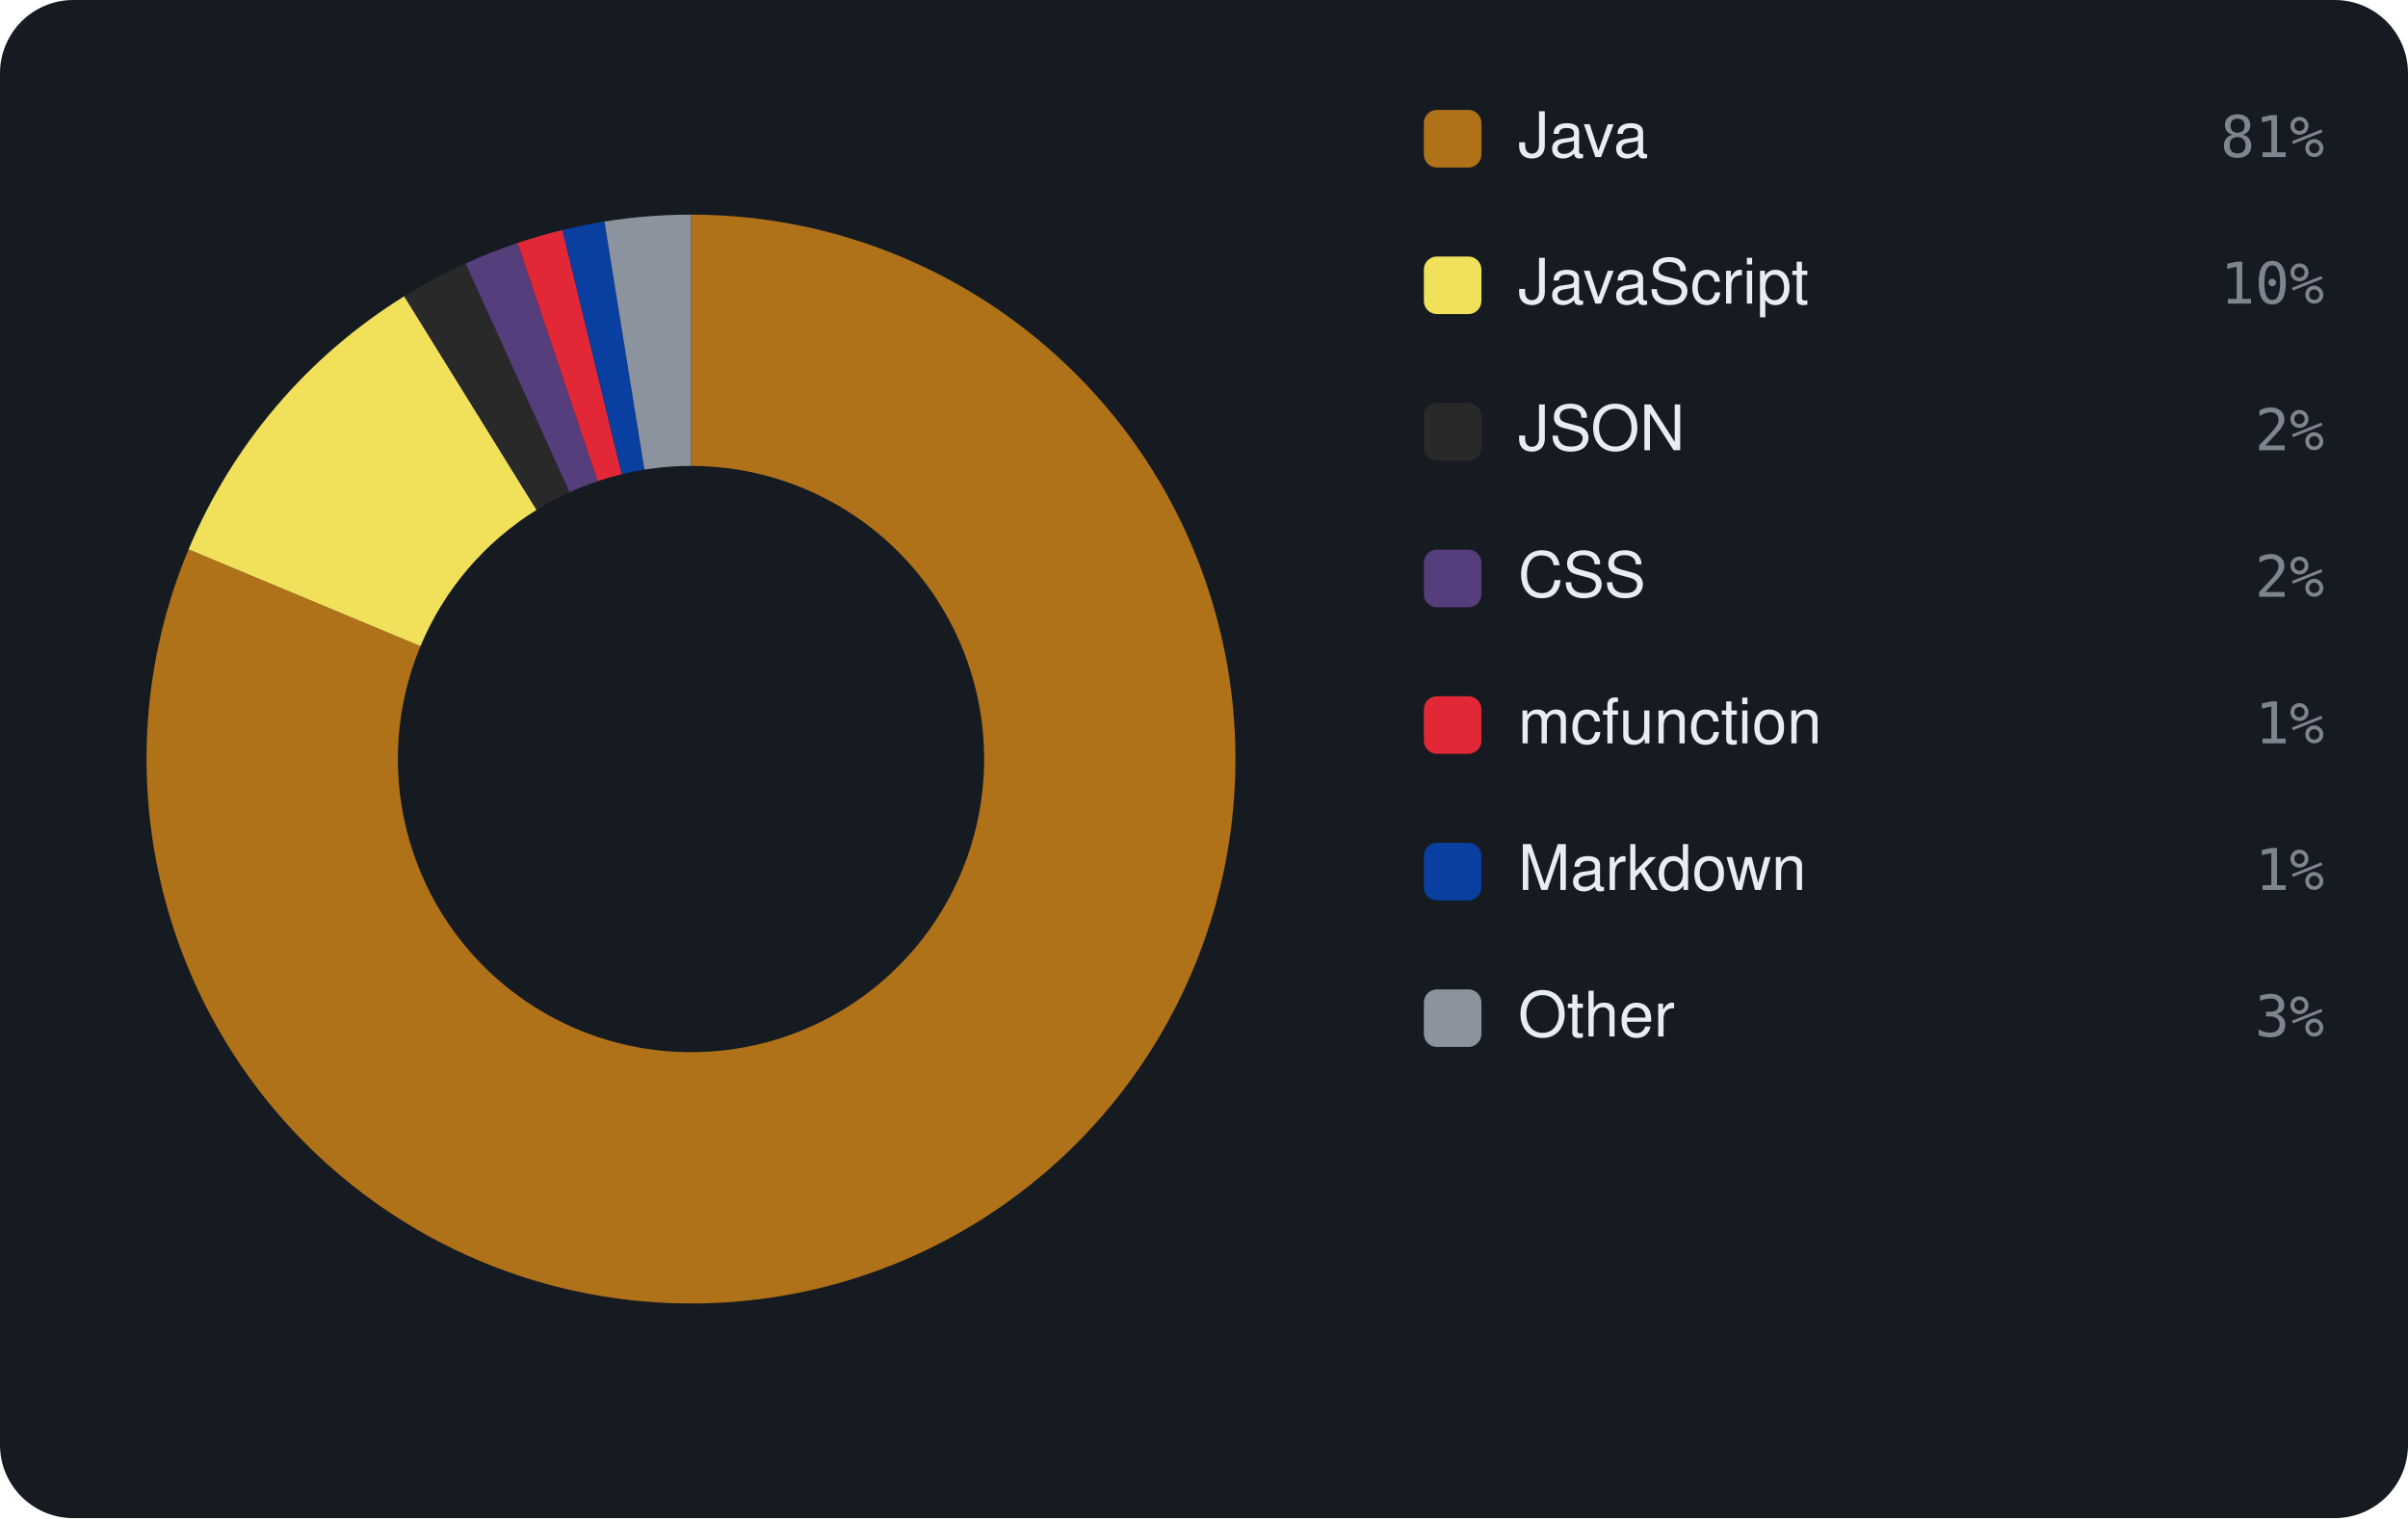
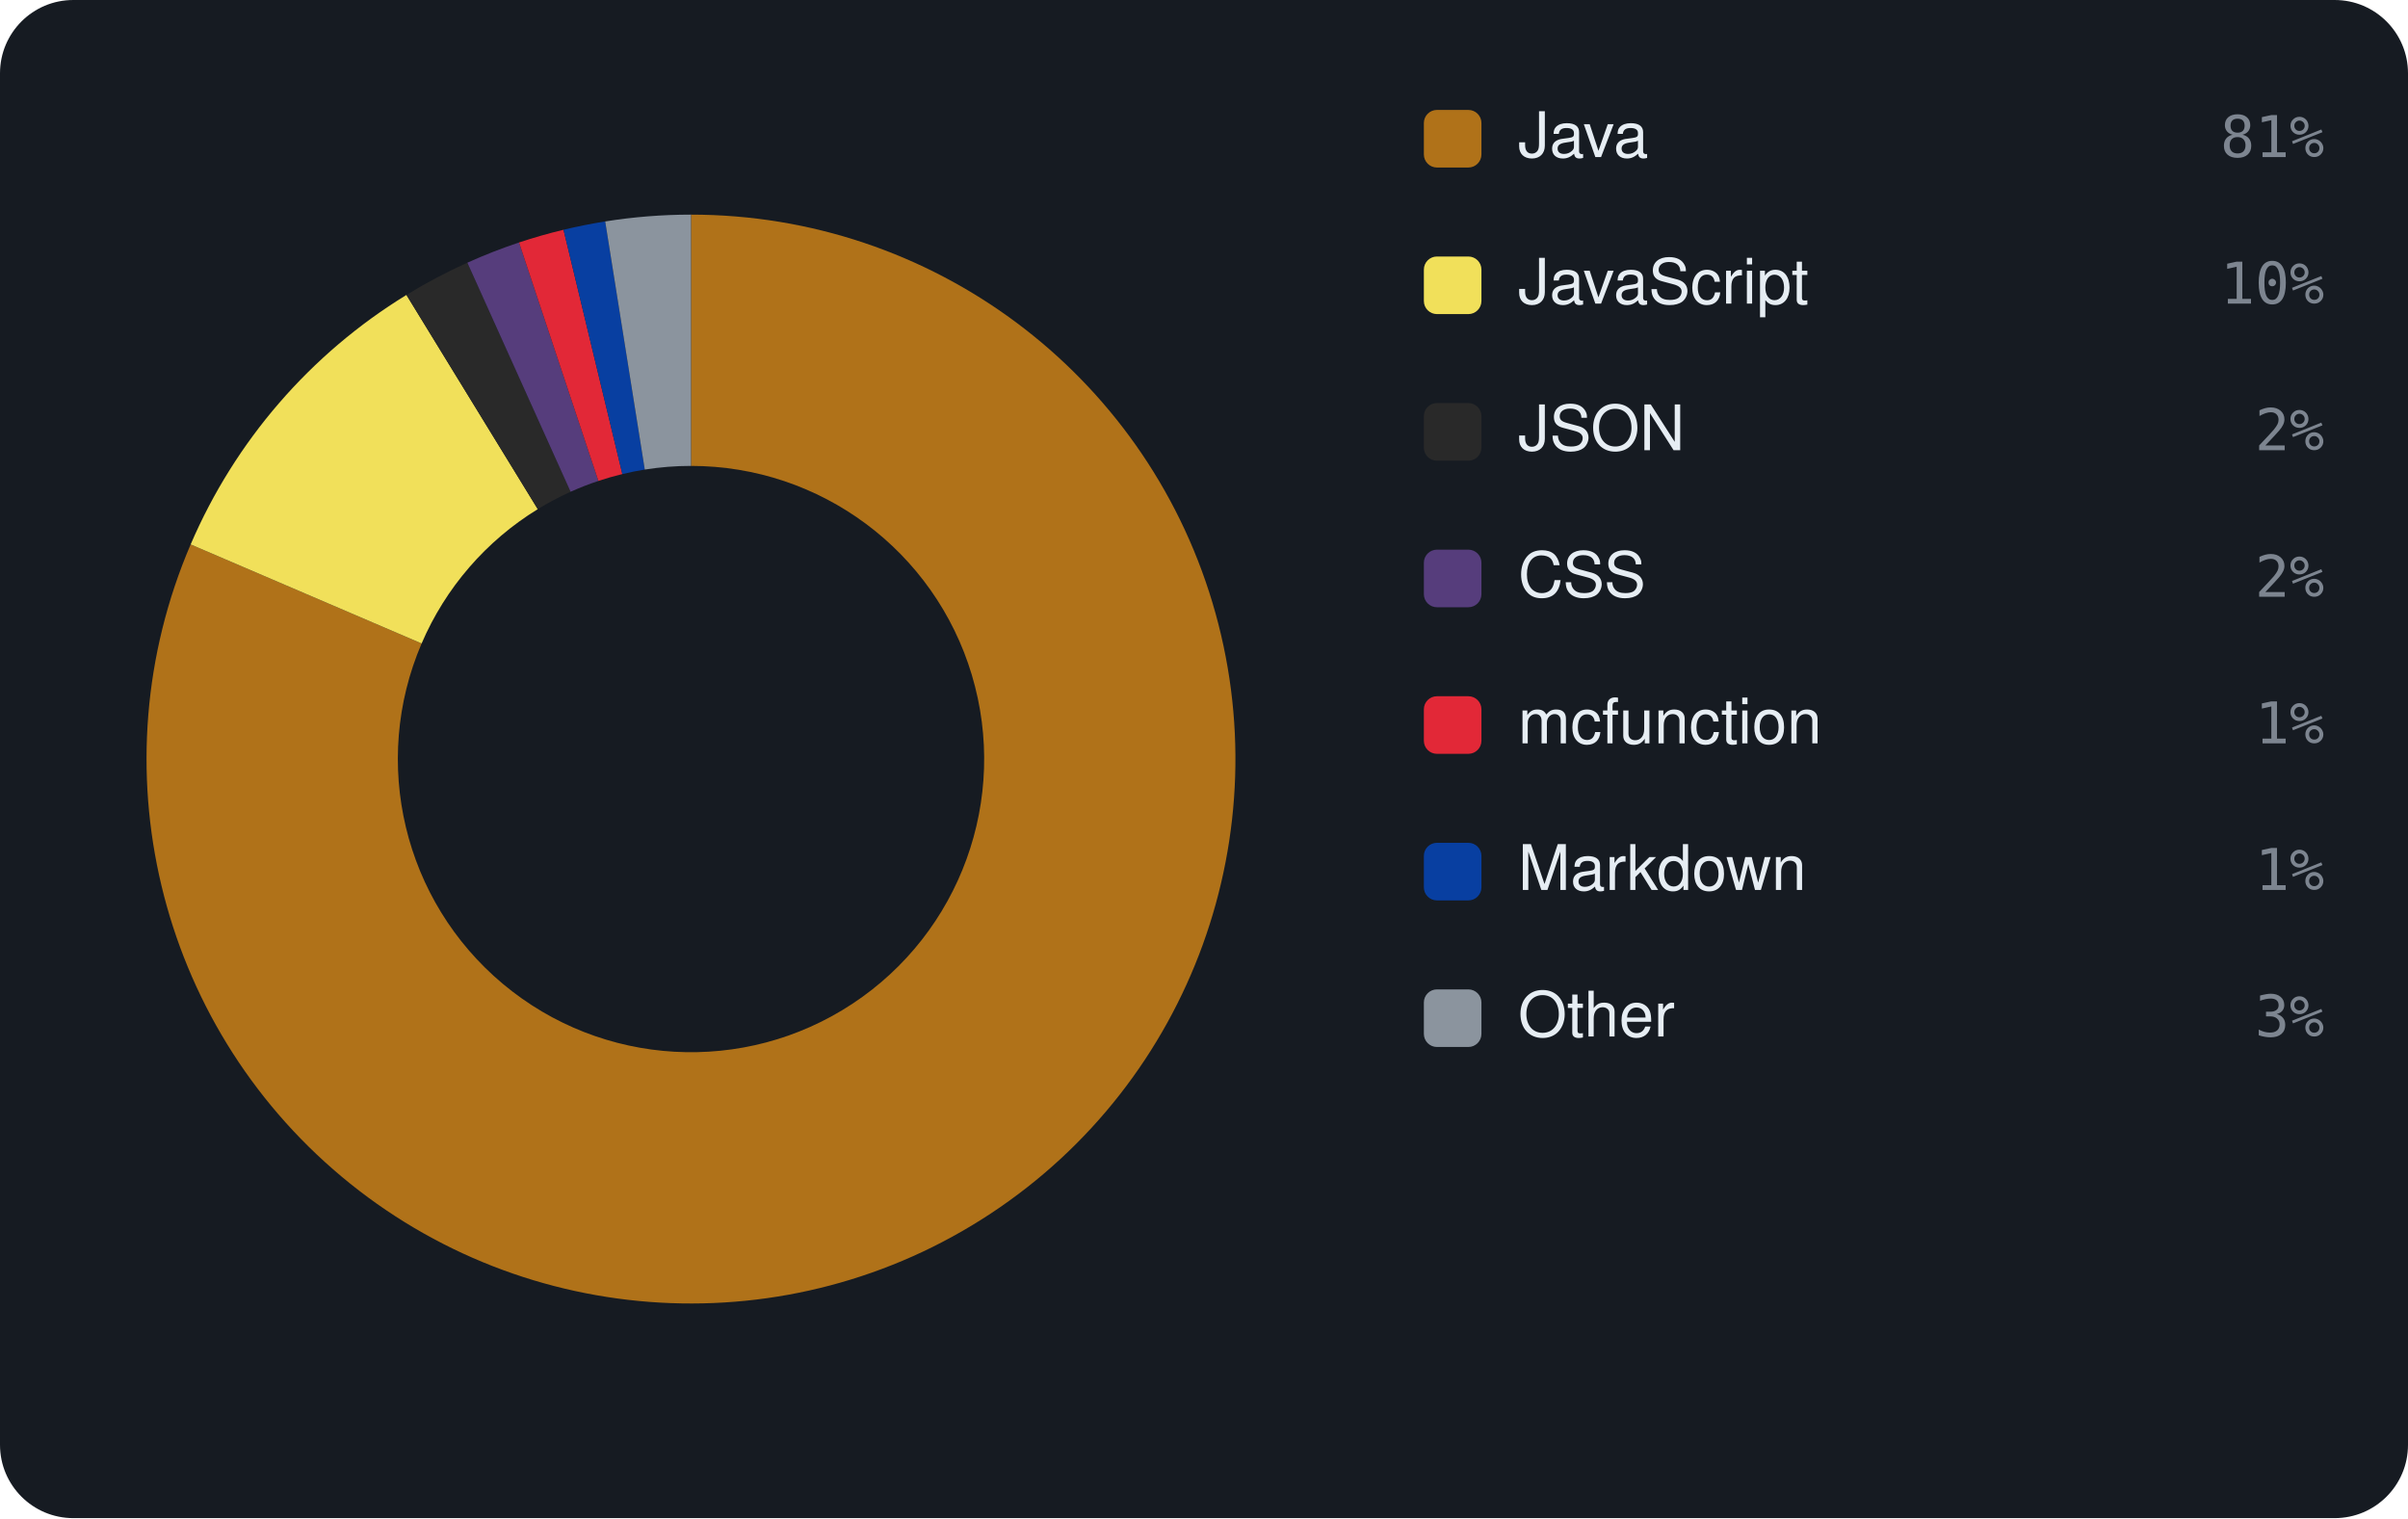
<svg xmlns="http://www.w3.org/2000/svg" viewBox="0 0 460 290" width="460" height="290" font-family="-apple-system,BlinkMacSystemFont,'Segoe UI',Helvetica,Arial,sans-serif">
  <rect width="460" height="290" rx="14" fill="#161b22" />
-   <path d="M132.00 41.00 A104 104 0 1 1 36.02 104.95 L80.32 123.44 A56 56 0 1 0 132.00 89.00 Z" fill="#b07219" />
-   <path d="M36.02 104.95 A104 104 0 0 1 77.23 56.59 L102.51 97.40 A56 56 0 0 0 80.32 123.44 Z" fill="#f1e05a" />
-   <path d="M77.23 56.59 A104 104 0 0 1 88.94 50.33 L108.81 94.03 A56 56 0 0 0 102.51 97.40 Z" fill="#292929" />
-   <path d="M88.94 50.33 A104 104 0 0 1 98.88 46.41 L114.17 91.92 A56 56 0 0 0 108.81 94.03 Z" fill="#563d7c" />
-   <path d="M98.88 46.41 A104 104 0 0 1 107.45 43.94 L118.78 90.58 A56 56 0 0 0 114.17 91.92 Z" fill="#E22837" />
-   <path d="M107.45 43.94 A104 104 0 0 1 115.47 42.32 L123.10 89.71 A56 56 0 0 0 118.78 90.58 Z" fill="#083fa1" />
-   <path d="M115.47 42.32 A104 104 0 0 1 132.00 41.00 L132.00 89.00 A56 56 0 0 0 123.10 89.71 Z" fill="#8b949e" />
+   <path d="M132.00 41.00 A104 104 0 1 1 36.42 104.00 L80.54 122.92 A56 56 0 1 0 132.00 89.00 Z" fill="#b07219" />
+   <path d="M36.42 104.00 A104 104 0 0 1 77.64 56.34 L102.73 97.26 A56 56 0 0 0 80.54 122.92 Z" fill="#f1e05a" />
+   <path d="M77.64 56.34 A104 104 0 0 1 89.28 50.18 L109.00 93.94 A56 56 0 0 0 102.73 97.26 Z" fill="#292929" />
+   <path d="M89.28 50.18 A104 104 0 0 1 99.15 46.32 L114.31 91.87 A56 56 0 0 0 109.00 93.94 Z" fill="#563d7c" />
+   <path d="M99.15 46.32 A104 104 0 0 1 107.65 43.89 L118.89 90.56 A56 56 0 0 0 114.31 91.87 Z" fill="#E22837" />
+   <path d="M107.65 43.89 A104 104 0 0 1 115.61 42.30 L123.17 89.70 A56 56 0 0 0 118.89 90.56 Z" fill="#083fa1" />
+   <path d="M115.61 42.30 A104 104 0 0 1 132.00 41.00 L132.00 89.00 A56 56 0 0 0 123.17 89.70 Z" fill="#8b949e" />
  <rect x="272" y="21" width="11" height="11" rx="2.5" fill="#b07219" />
  <text x="290" y="30" font-size="12" fill="#e6edf3">Java</text>
  <text x="444" y="30" text-anchor="end" font-size="11" font-family="monospace" fill="#7d8590">81%</text>
  <rect x="272" y="49" width="11" height="11" rx="2.5" fill="#f1e05a" />
  <text x="290" y="58" font-size="12" fill="#e6edf3">JavaScript</text>
  <text x="444" y="58" text-anchor="end" font-size="11" font-family="monospace" fill="#7d8590">10%</text>
  <rect x="272" y="77" width="11" height="11" rx="2.5" fill="#292929" />
  <text x="290" y="86" font-size="12" fill="#e6edf3">JSON</text>
  <text x="444" y="86" text-anchor="end" font-size="11" font-family="monospace" fill="#7d8590">2%</text>
  <rect x="272" y="105" width="11" height="11" rx="2.5" fill="#563d7c" />
  <text x="290" y="114" font-size="12" fill="#e6edf3">CSS</text>
  <text x="444" y="114" text-anchor="end" font-size="11" font-family="monospace" fill="#7d8590">2%</text>
  <rect x="272" y="133" width="11" height="11" rx="2.5" fill="#E22837" />
  <text x="290" y="142" font-size="12" fill="#e6edf3">mcfunction</text>
  <text x="444" y="142" text-anchor="end" font-size="11" font-family="monospace" fill="#7d8590">1%</text>
  <rect x="272" y="161" width="11" height="11" rx="2.5" fill="#083fa1" />
  <text x="290" y="170" font-size="12" fill="#e6edf3">Markdown</text>
  <text x="444" y="170" text-anchor="end" font-size="11" font-family="monospace" fill="#7d8590">1%</text>
  <rect x="272" y="189" width="11" height="11" rx="2.5" fill="#8b949e" />
  <text x="290" y="198" font-size="12" fill="#e6edf3">Other</text>
  <text x="444" y="198" text-anchor="end" font-size="11" font-family="monospace" fill="#7d8590">3%</text>
</svg>
